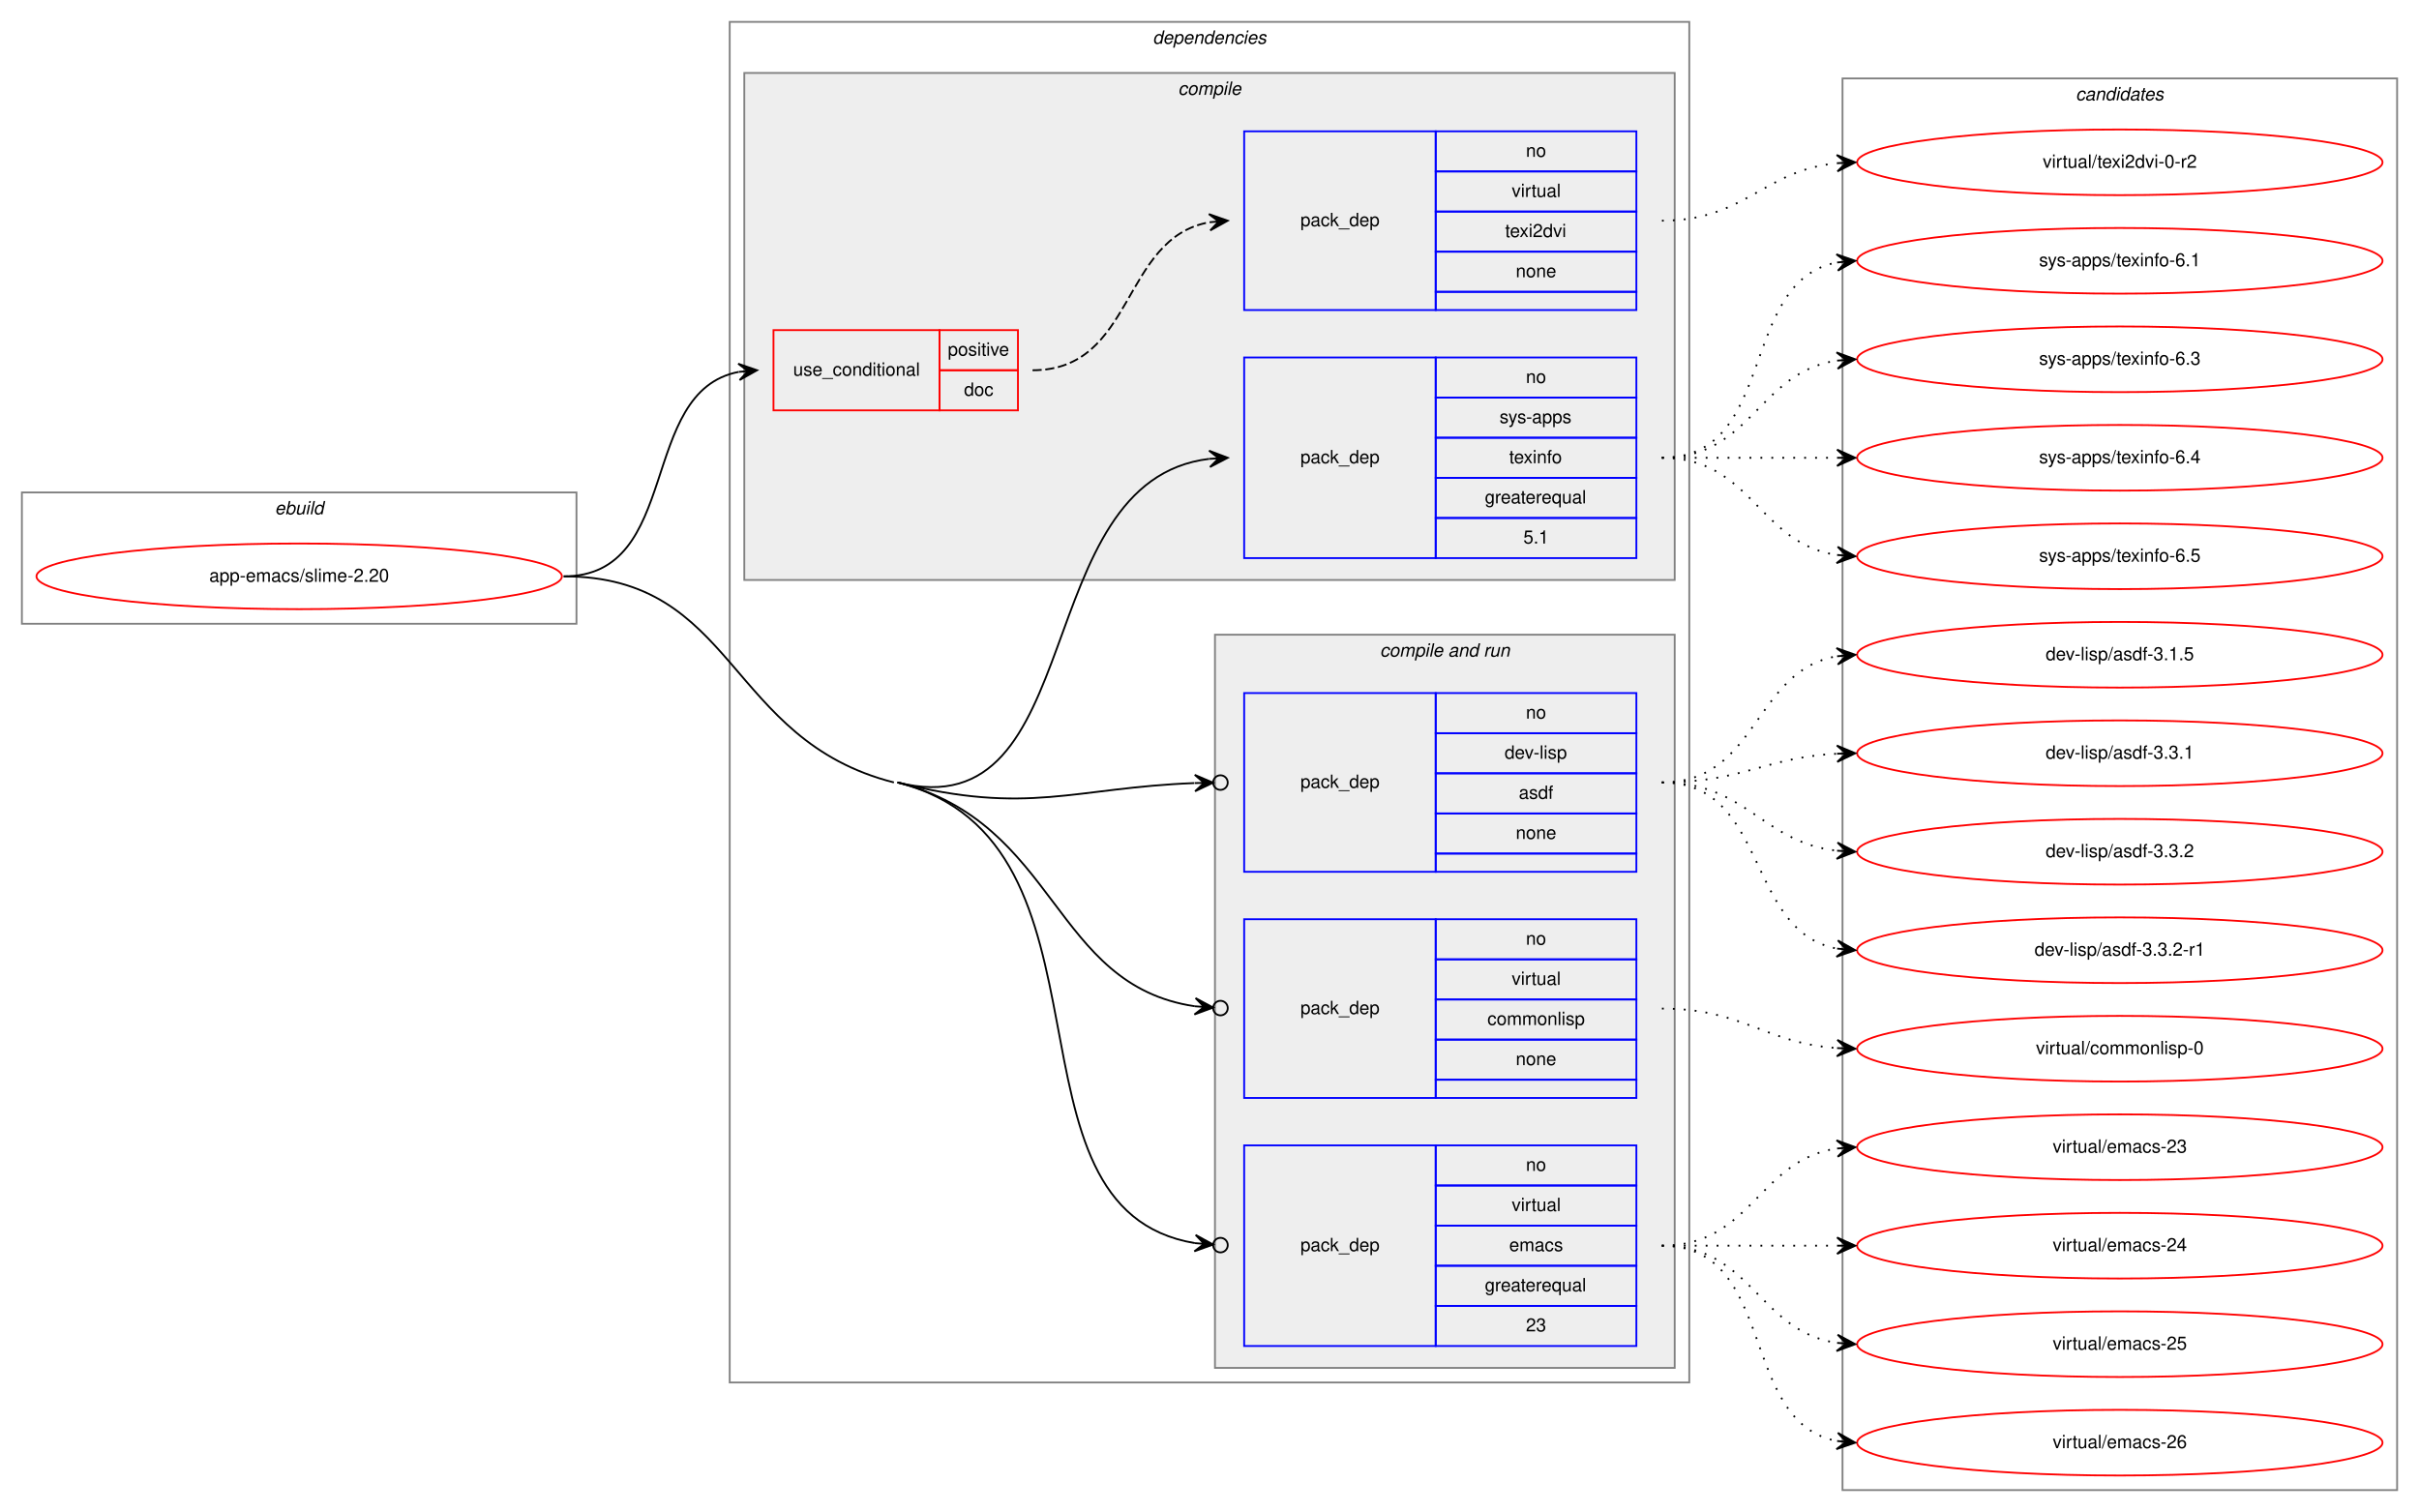
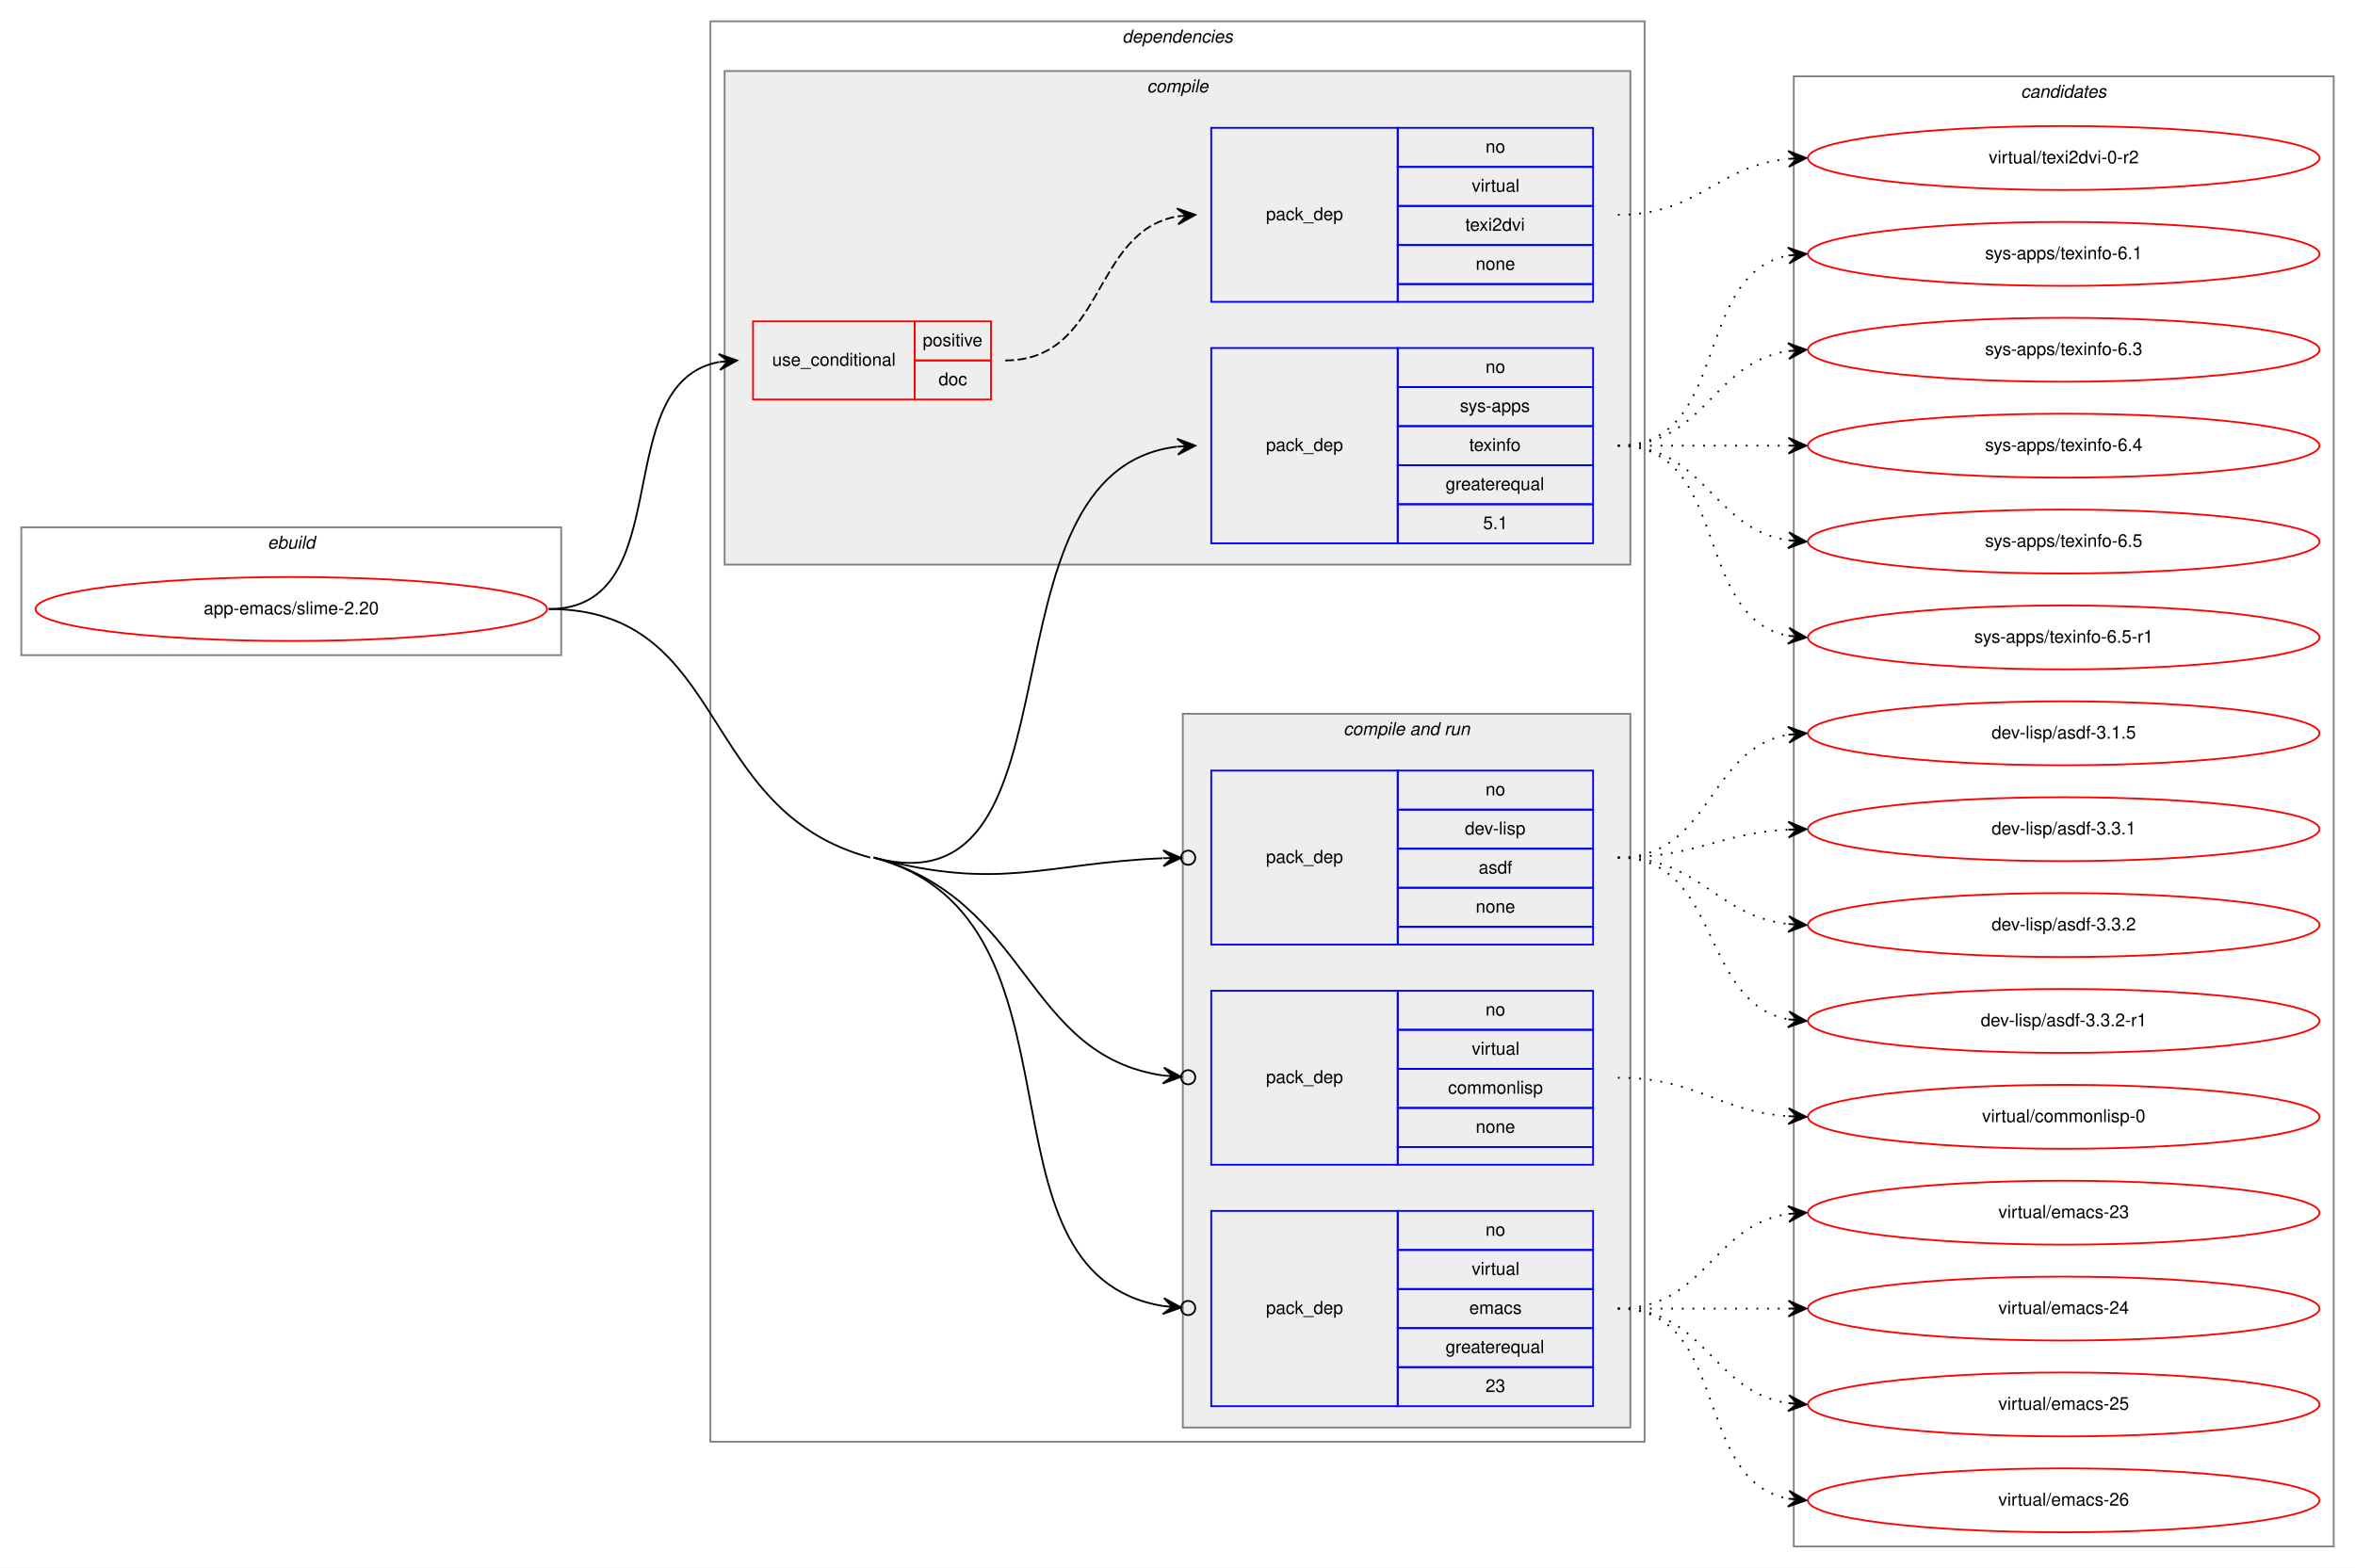
- <svg xmlns="http://www.w3.org/2000/svg" xmlns:xlink="http://www.w3.org/1999/xlink" width="1326pt" height="829pt" viewBox="0.00 0.00 1326.00 829.00">
-   <g id="graph0" class="graph" transform="scale(1 1) rotate(0) translate(4 825)">
-     <polygon fill="white" stroke="transparent" points="-4,4 -4,-825 1322,-825 1322,4 -4,4" />
+ <svg xmlns="http://www.w3.org/2000/svg" xmlns:xlink="http://www.w3.org/1999/xlink" width="1326pt" height="883pt" viewBox="0.00 0.00 1326.00 883.00">
+   <g id="graph0" class="graph" transform="scale(1 1) rotate(0) translate(4 879)">
+     <polygon fill="white" stroke="transparent" points="-4,4 -4,-879 1322,-879 1322,4 -4,4" />
    <g id="clust1" class="cluster">
-       <polygon fill="none" stroke="gray" points="8,-483 8,-555 312,-555 312,-483 8,-483" />
-       <text text-anchor="start" x="146.66" y="-543" font-family="Helvetica,sans-Serif" font-style="italic" font-size="10.00">ebuild</text>
+       <polygon fill="none" stroke="gray" points="8,-510 8,-582 312,-582 312,-510 8,-510" />
+       <text text-anchor="start" x="146.66" y="-570" font-family="Helvetica,sans-Serif" font-style="italic" font-size="10.00">ebuild</text>
    </g>
    <g id="clust2" class="cluster">
-       <polygon fill="none" stroke="gray" points="396,-67 396,-813 922,-813 922,-67 396,-67" />
-       <text text-anchor="start" x="627.88" y="-801" font-family="Helvetica,sans-Serif" font-style="italic" font-size="10.00">dependencies</text>
+       <polygon fill="none" stroke="gray" points="396,-67 396,-867 922,-867 922,-67 396,-67" />
+       <text text-anchor="start" x="627.88" y="-855" font-family="Helvetica,sans-Serif" font-style="italic" font-size="10.00">dependencies</text>
    </g>
    <g id="clust3" class="cluster">
-       <polygon fill="#eeeeee" stroke="gray" points="404,-507 404,-785 914,-785 914,-507 404,-507" />
-       <text text-anchor="start" x="641.78" y="-773" font-family="Helvetica,sans-Serif" font-style="italic" font-size="10.00">compile</text>
+       <polygon fill="#eeeeee" stroke="gray" points="404,-561 404,-839 914,-839 914,-561 404,-561" />
+       <text text-anchor="start" x="641.78" y="-827" font-family="Helvetica,sans-Serif" font-style="italic" font-size="10.00">compile</text>
    </g>
    <g id="clust7" class="cluster">
      <polygon fill="#eeeeee" stroke="gray" points="662,-75 662,-477 914,-477 914,-75 662,-75" />
      <text text-anchor="start" x="752.44" y="-465" font-family="Helvetica,sans-Serif" font-style="italic" font-size="10.00">compile and run</text>
    </g>
    <g id="clust12" class="cluster">
-       <polygon fill="none" stroke="gray" points="1006,-8 1006,-782 1310,-782 1310,-8 1006,-8" />
-       <text text-anchor="start" x="1133.82" y="-770" font-family="Helvetica,sans-Serif" font-style="italic" font-size="10.00">candidates</text>
+       <polygon fill="none" stroke="gray" points="1006,-8 1006,-836 1310,-836 1310,-8 1006,-8" />
+       <text text-anchor="start" x="1133.82" y="-824" font-family="Helvetica,sans-Serif" font-style="italic" font-size="10.00">candidates</text>
    </g>
    <g id="node1" class="node">
      <g id="a_node1">
        <a xlink:href="../app-emacs/slime-2.20.svg" xlink:title="app-emacs/slime-2.20">
-           <ellipse fill="none" stroke="red" cx="160" cy="-509" rx="144" ry="18" />
-           <text text-anchor="middle" x="160" y="-506" font-family="Helvetica,sans-Serif" font-size="10.00">app-emacs/slime-2.20</text>
+           <ellipse fill="none" stroke="red" cx="160" cy="-536" rx="144" ry="18" />
+           <text text-anchor="middle" x="160" y="-533" font-family="Helvetica,sans-Serif" font-size="10.00">app-emacs/slime-2.20</text>
        </a>
      </g>
    </g>
    <g id="node2" class="node">
-       <polygon fill="none" stroke="red" points="420,-600 420,-644 511,-644 511,-600 420,-600" />
-       <text text-anchor="start" x="430.77" y="-619" font-family="Helvetica,sans-Serif" font-size="10.00">use_conditional</text>
-       <polygon fill="none" stroke="red" points="511,-622 511,-644 554,-644 554,-622 511,-622" />
-       <text text-anchor="start" x="515.55" y="-630" font-family="Helvetica,sans-Serif" font-size="10.00">positive</text>
-       <polygon fill="none" stroke="red" points="511,-600 511,-622 554,-622 554,-600 511,-600" />
-       <text text-anchor="start" x="524.44" y="-608" font-family="Helvetica,sans-Serif" font-size="10.00">doc</text>
+       <polygon fill="none" stroke="red" points="420,-654 420,-698 511,-698 511,-654 420,-654" />
+       <text text-anchor="start" x="430.77" y="-673" font-family="Helvetica,sans-Serif" font-size="10.00">use_conditional</text>
+       <polygon fill="none" stroke="red" points="511,-676 511,-698 554,-698 554,-676 511,-676" />
+       <text text-anchor="start" x="515.55" y="-684" font-family="Helvetica,sans-Serif" font-size="10.00">positive</text>
+       <polygon fill="none" stroke="red" points="511,-654 511,-676 554,-676 554,-654 511,-654" />
+       <text text-anchor="start" x="524.44" y="-662" font-family="Helvetica,sans-Serif" font-size="10.00">doc</text>
    </g>
    <g id="edge2" class="edge">
-       <path fill="none" stroke="black" d="M305,-509C370.23,-509 345.21,-610.4 400.92,-621.09" />
-       <polygon fill="black" stroke="black" points="411,-622 400.64,-625.58 406.02,-621.55 401.04,-621.1 401.04,-621.1 401.04,-621.1 406.02,-621.55 401.44,-616.62 411,-622 411,-622" />
+       <path fill="none" stroke="black" d="M305,-536C379.39,-536 337.37,-663.18 400.84,-675.11" />
+       <polygon fill="black" stroke="black" points="411,-676 400.64,-679.61 406.02,-675.56 401.04,-675.12 401.04,-675.12 401.04,-675.12 406.02,-675.56 401.43,-670.64 411,-676 411,-676" />
    </g>
    <g id="node4" class="node">
-       <polygon fill="none" stroke="blue" points="678,-519 678,-629 783,-629 783,-519 678,-519" />
-       <text text-anchor="start" x="708.82" y="-571" font-family="Helvetica,sans-Serif" font-size="10.00">pack_dep</text>
-       <polygon fill="none" stroke="blue" points="783,-607 783,-629 893,-629 893,-607 783,-607" />
-       <text text-anchor="start" x="832.44" y="-615" font-family="Helvetica,sans-Serif" font-size="10.00">no</text>
-       <polygon fill="none" stroke="blue" points="783,-585 783,-607 893,-607 893,-585 783,-585" />
-       <text text-anchor="start" x="818" y="-593" font-family="Helvetica,sans-Serif" font-size="10.00">sys-apps</text>
-       <polygon fill="none" stroke="blue" points="783,-563 783,-585 893,-585 893,-563 783,-563" />
-       <text text-anchor="start" x="823.27" y="-571" font-family="Helvetica,sans-Serif" font-size="10.00">texinfo</text>
-       <polygon fill="none" stroke="blue" points="783,-541 783,-563 893,-563 893,-541 783,-541" />
-       <text text-anchor="start" x="809.94" y="-549" font-family="Helvetica,sans-Serif" font-size="10.00">greaterequal</text>
-       <polygon fill="none" stroke="blue" points="783,-519 783,-541 893,-541 893,-519 783,-519" />
-       <text text-anchor="start" x="831.05" y="-527" font-family="Helvetica,sans-Serif" font-size="10.00">5.1</text>
+       <polygon fill="none" stroke="blue" points="678,-573 678,-683 783,-683 783,-573 678,-573" />
+       <text text-anchor="start" x="708.82" y="-625" font-family="Helvetica,sans-Serif" font-size="10.00">pack_dep</text>
+       <polygon fill="none" stroke="blue" points="783,-661 783,-683 893,-683 893,-661 783,-661" />
+       <text text-anchor="start" x="832.44" y="-669" font-family="Helvetica,sans-Serif" font-size="10.00">no</text>
+       <polygon fill="none" stroke="blue" points="783,-639 783,-661 893,-661 893,-639 783,-639" />
+       <text text-anchor="start" x="818" y="-647" font-family="Helvetica,sans-Serif" font-size="10.00">sys-apps</text>
+       <polygon fill="none" stroke="blue" points="783,-617 783,-639 893,-639 893,-617 783,-617" />
+       <text text-anchor="start" x="823.27" y="-625" font-family="Helvetica,sans-Serif" font-size="10.00">texinfo</text>
+       <polygon fill="none" stroke="blue" points="783,-595 783,-617 893,-617 893,-595 783,-595" />
+       <text text-anchor="start" x="809.94" y="-603" font-family="Helvetica,sans-Serif" font-size="10.00">greaterequal</text>
+       <polygon fill="none" stroke="blue" points="783,-573 783,-595 893,-595 893,-573 783,-573" />
+       <text text-anchor="start" x="831.05" y="-581" font-family="Helvetica,sans-Serif" font-size="10.00">5.1</text>
    </g>
    <g id="edge3" class="edge">
-       <path fill="none" stroke="black" d="M488,-396C593.94,-369.1 558.6,-561.37 658.86,-573.41" />
-       <polygon fill="black" stroke="black" points="669,-574 658.76,-577.91 664.01,-573.71 659.02,-573.42 659.02,-573.42 659.02,-573.42 664.01,-573.71 659.28,-568.93 669,-574 669,-574" />
+       <path fill="none" stroke="black" d="M488,-396C610.84,-362.98 542.23,-613.68 658.73,-627.42" />
+       <polygon fill="black" stroke="black" points="669,-628 658.76,-631.92 664.01,-627.72 659.02,-627.43 659.02,-627.43 659.02,-627.43 664.01,-627.72 659.27,-622.94 669,-628 669,-628" />
    </g>
    <g id="node5" class="node">
      <polygon fill="none" stroke="blue" points="678,-347 678,-445 783,-445 783,-347 678,-347" />
      <text text-anchor="start" x="708.82" y="-393" font-family="Helvetica,sans-Serif" font-size="10.00">pack_dep</text>
      <polygon fill="none" stroke="blue" points="783,-423 783,-445 893,-445 893,-423 783,-423" />
      <text text-anchor="start" x="832.44" y="-431" font-family="Helvetica,sans-Serif" font-size="10.00">no</text>
      <polygon fill="none" stroke="blue" points="783,-401 783,-423 893,-423 893,-401 783,-401" />
      <text text-anchor="start" x="820.78" y="-409" font-family="Helvetica,sans-Serif" font-size="10.00">dev-lisp</text>
      <polygon fill="none" stroke="blue" points="783,-379 783,-401 893,-401 893,-379 783,-379" />
      <text text-anchor="start" x="828.55" y="-387" font-family="Helvetica,sans-Serif" font-size="10.00">asdf</text>
      <polygon fill="none" stroke="blue" points="783,-357 783,-379 893,-379 893,-357 783,-357" />
      <text text-anchor="start" x="826.88" y="-365" font-family="Helvetica,sans-Serif" font-size="10.00">none</text>
      <polygon fill="none" stroke="blue" points="783,-347 783,-357 893,-357 893,-347 783,-347" />
    </g>
    <g id="edge4" class="edge">
-       <path fill="none" stroke="black" d="M488,-396C559.73,-377.79 584.58,-393.08 650.73,-395.65" />
+       <path fill="none" stroke="black" d="M488,-396C559.47,-376.79 584.54,-392.92 650.72,-395.63" />
      <ellipse fill="none" stroke="black" cx="665" cy="-395.92" rx="4" ry="4" />
-       <polygon fill="black" stroke="black" points="661,-395.85 650.92,-400.15 656,-395.75 651,-395.65 651,-395.65 651,-395.65 656,-395.75 651.09,-391.16 661,-395.85 661,-395.85" />
+       <polygon fill="black" stroke="black" points="661,-395.84 650.91,-400.14 656,-395.74 651,-395.64 651,-395.64 651,-395.64 656,-395.74 651.09,-391.14 661,-395.84 661,-395.84" />
    </g>
    <g id="node6" class="node">
      <polygon fill="none" stroke="blue" points="678,-223 678,-321 783,-321 783,-223 678,-223" />
      <text text-anchor="start" x="708.82" y="-269" font-family="Helvetica,sans-Serif" font-size="10.00">pack_dep</text>
      <polygon fill="none" stroke="blue" points="783,-299 783,-321 893,-321 893,-299 783,-299" />
      <text text-anchor="start" x="832.44" y="-307" font-family="Helvetica,sans-Serif" font-size="10.00">no</text>
      <polygon fill="none" stroke="blue" points="783,-277 783,-299 893,-299 893,-277 783,-277" />
      <text text-anchor="start" x="824.67" y="-285" font-family="Helvetica,sans-Serif" font-size="10.00">virtual</text>
      <polygon fill="none" stroke="blue" points="783,-255 783,-277 893,-277 893,-255 783,-255" />
      <text text-anchor="start" x="811.33" y="-263" font-family="Helvetica,sans-Serif" font-size="10.00">commonlisp</text>
      <polygon fill="none" stroke="blue" points="783,-233 783,-255 893,-255 893,-233 783,-233" />
      <text text-anchor="start" x="826.88" y="-241" font-family="Helvetica,sans-Serif" font-size="10.00">none</text>
      <polygon fill="none" stroke="blue" points="783,-223 783,-233 893,-233 893,-223 783,-223" />
    </g>
    <g id="edge5" class="edge">
-       <path fill="none" stroke="black" d="M488,-396C576.24,-373.6 572.49,-284.95 650.95,-273.27" />
+       <path fill="none" stroke="black" d="M488,-396C575.92,-372.37 572.44,-284.78 650.94,-273.26" />
      <ellipse fill="none" stroke="black" cx="665.01" cy="-272.28" rx="4" ry="4" />
-       <polygon fill="black" stroke="black" points="661.02,-272.56 651.36,-277.75 656.03,-272.91 651.04,-273.26 651.04,-273.26 651.04,-273.26 656.03,-272.91 650.73,-268.78 661.02,-272.56 661.02,-272.56" />
+       <polygon fill="black" stroke="black" points="661.02,-272.55 651.36,-277.74 656.03,-272.9 651.04,-273.25 651.04,-273.25 651.04,-273.25 656.03,-272.9 650.73,-268.76 661.02,-272.55 661.02,-272.55" />
    </g>
    <g id="node7" class="node">
      <polygon fill="none" stroke="blue" points="678,-87 678,-197 783,-197 783,-87 678,-87" />
      <text text-anchor="start" x="708.82" y="-139" font-family="Helvetica,sans-Serif" font-size="10.00">pack_dep</text>
      <polygon fill="none" stroke="blue" points="783,-175 783,-197 893,-197 893,-175 783,-175" />
      <text text-anchor="start" x="832.44" y="-183" font-family="Helvetica,sans-Serif" font-size="10.00">no</text>
      <polygon fill="none" stroke="blue" points="783,-153 783,-175 893,-175 893,-153 783,-153" />
      <text text-anchor="start" x="824.67" y="-161" font-family="Helvetica,sans-Serif" font-size="10.00">virtual</text>
      <polygon fill="none" stroke="blue" points="783,-131 783,-153 893,-153 893,-131 783,-131" />
      <text text-anchor="start" x="823.28" y="-139" font-family="Helvetica,sans-Serif" font-size="10.00">emacs</text>
      <polygon fill="none" stroke="blue" points="783,-109 783,-131 893,-131 893,-109 783,-109" />
      <text text-anchor="start" x="809.94" y="-117" font-family="Helvetica,sans-Serif" font-size="10.00">greaterequal</text>
      <polygon fill="none" stroke="blue" points="783,-87 783,-109 893,-109 893,-87 783,-87" />
      <text text-anchor="start" x="832.44" y="-95" font-family="Helvetica,sans-Serif" font-size="10.00">23</text>
    </g>
    <g id="edge6" class="edge">
-       <path fill="none" stroke="black" d="M488,-396C616.06,-363.48 538.51,-162.21 650.98,-143.41" />
+       <path fill="none" stroke="black" d="M488,-396C615.59,-361.7 538.46,-162.04 650.98,-143.4" />
      <ellipse fill="none" stroke="black" cx="665.01" cy="-142.31" rx="4" ry="4" />
-       <polygon fill="black" stroke="black" points="661.02,-142.62 651.41,-147.89 656.04,-143.01 651.05,-143.4 651.05,-143.4 651.05,-143.4 656.04,-143.01 650.7,-138.92 661.02,-142.62 661.02,-142.62" />
-       <path fill="none" stroke="black" d="M305,-509C399.83,-509 394.08,-419.34 486,-396" />
+       <polygon fill="black" stroke="black" points="661.02,-142.62 651.4,-147.88 656.04,-143 651.05,-143.39 651.05,-143.39 651.05,-143.39 656.04,-143 650.71,-138.9 661.02,-142.62 661.02,-142.62" />
+       <path fill="none" stroke="black" d="M305,-536C406.7,-536 387.79,-422.4 486,-396" />
    </g>
    <g id="node3" class="node">
-       <polygon fill="none" stroke="blue" points="678,-655 678,-753 783,-753 783,-655 678,-655" />
-       <text text-anchor="start" x="708.82" y="-701" font-family="Helvetica,sans-Serif" font-size="10.00">pack_dep</text>
-       <polygon fill="none" stroke="blue" points="783,-731 783,-753 893,-753 893,-731 783,-731" />
-       <text text-anchor="start" x="832.44" y="-739" font-family="Helvetica,sans-Serif" font-size="10.00">no</text>
-       <polygon fill="none" stroke="blue" points="783,-709 783,-731 893,-731 893,-709 783,-709" />
-       <text text-anchor="start" x="824.67" y="-717" font-family="Helvetica,sans-Serif" font-size="10.00">virtual</text>
-       <polygon fill="none" stroke="blue" points="783,-687 783,-709 893,-709 893,-687 783,-687" />
-       <text text-anchor="start" x="821.05" y="-695" font-family="Helvetica,sans-Serif" font-size="10.00">texi2dvi</text>
-       <polygon fill="none" stroke="blue" points="783,-665 783,-687 893,-687 893,-665 783,-665" />
-       <text text-anchor="start" x="826.88" y="-673" font-family="Helvetica,sans-Serif" font-size="10.00">none</text>
-       <polygon fill="none" stroke="blue" points="783,-655 783,-665 893,-665 893,-655 783,-655" />
+       <polygon fill="none" stroke="blue" points="678,-709 678,-807 783,-807 783,-709 678,-709" />
+       <text text-anchor="start" x="708.82" y="-755" font-family="Helvetica,sans-Serif" font-size="10.00">pack_dep</text>
+       <polygon fill="none" stroke="blue" points="783,-785 783,-807 893,-807 893,-785 783,-785" />
+       <text text-anchor="start" x="832.44" y="-793" font-family="Helvetica,sans-Serif" font-size="10.00">no</text>
+       <polygon fill="none" stroke="blue" points="783,-763 783,-785 893,-785 893,-763 783,-763" />
+       <text text-anchor="start" x="824.67" y="-771" font-family="Helvetica,sans-Serif" font-size="10.00">virtual</text>
+       <polygon fill="none" stroke="blue" points="783,-741 783,-763 893,-763 893,-741 783,-741" />
+       <text text-anchor="start" x="821.05" y="-749" font-family="Helvetica,sans-Serif" font-size="10.00">texi2dvi</text>
+       <polygon fill="none" stroke="blue" points="783,-719 783,-741 893,-741 893,-719 783,-719" />
+       <text text-anchor="start" x="826.88" y="-727" font-family="Helvetica,sans-Serif" font-size="10.00">none</text>
+       <polygon fill="none" stroke="blue" points="783,-709 783,-719 893,-719 893,-709 783,-709" />
    </g>
    <g id="edge1" class="edge">
-       <path fill="none" stroke="black" stroke-dasharray="5,2" d="M562,-622C618.29,-622 610.37,-694.37 658.88,-703.13" />
-       <polygon fill="black" stroke="black" points="669,-704 658.65,-707.63 664.02,-703.57 659.04,-703.15 659.04,-703.15 659.04,-703.15 664.02,-703.57 659.42,-698.66 669,-704 669,-704" />
+       <path fill="none" stroke="black" stroke-dasharray="5,2" d="M562,-676C618.29,-676 610.37,-748.37 658.88,-757.13" />
+       <polygon fill="black" stroke="black" points="669,-758 658.65,-761.63 664.02,-757.57 659.04,-757.15 659.04,-757.15 659.04,-757.15 664.02,-757.57 659.42,-752.66 669,-758 669,-758" />
    </g>
    <g id="node8" class="node">
      <g id="a_node8">
        <a xlink:href="../virtual/texi2dvi-0-r2.svg" xlink:title="virtual/texi2dvi-0-r2">
-           <ellipse fill="none" stroke="red" cx="1158" cy="-736" rx="144" ry="18" />
-           <text text-anchor="middle" x="1158" y="-733" font-family="Helvetica,sans-Serif" font-size="10.00">virtual/texi2dvi-0-r2</text>
+           <ellipse fill="none" stroke="red" cx="1158" cy="-790" rx="144" ry="18" />
+           <text text-anchor="middle" x="1158" y="-787" font-family="Helvetica,sans-Serif" font-size="10.00">virtual/texi2dvi-0-r2</text>
        </a>
      </g>
    </g>
    <g id="edge7" class="edge">
-       <path fill="none" stroke="black" stroke-dasharray="1,5" d="M907,-704C952.65,-704 962.48,-731.54 1002.95,-735.52" />
-       <polygon fill="black" stroke="black" points="1013,-736 1002.8,-740.02 1008.01,-735.76 1003.01,-735.53 1003.01,-735.53 1003.01,-735.53 1008.01,-735.76 1003.22,-731.03 1013,-736 1013,-736" />
+       <path fill="none" stroke="black" stroke-dasharray="1,5" d="M907,-758C952.65,-758 962.48,-785.54 1002.95,-789.52" />
+       <polygon fill="black" stroke="black" points="1013,-790 1002.8,-794.02 1008.01,-789.76 1003.01,-789.53 1003.01,-789.53 1003.01,-789.53 1008.01,-789.76 1003.22,-785.03 1013,-790 1013,-790" />
    </g>
    <g id="node9" class="node">
      <g id="a_node9">
        <a xlink:href="../sys-apps/texinfo-6.1.svg" xlink:title="sys-apps/texinfo-6.1">
-           <ellipse fill="none" stroke="red" cx="1158" cy="-682" rx="144" ry="18" />
-           <text text-anchor="middle" x="1158" y="-679" font-family="Helvetica,sans-Serif" font-size="10.00">sys-apps/texinfo-6.1</text>
+           <ellipse fill="none" stroke="red" cx="1158" cy="-736" rx="144" ry="18" />
+           <text text-anchor="middle" x="1158" y="-733" font-family="Helvetica,sans-Serif" font-size="10.00">sys-apps/texinfo-6.1</text>
        </a>
      </g>
    </g>
    <g id="edge8" class="edge">
-       <path fill="none" stroke="black" stroke-dasharray="1,5" d="M907,-574C970.58,-574 948.58,-670.51 1002.79,-681.07" />
-       <polygon fill="black" stroke="black" points="1013,-682 1002.63,-685.57 1008.02,-681.54 1003.04,-681.09 1003.04,-681.09 1003.04,-681.09 1008.02,-681.54 1003.45,-676.61 1013,-682 1013,-682" />
+       <path fill="none" stroke="black" stroke-dasharray="1,5" d="M907,-628C970.58,-628 948.58,-724.51 1002.79,-735.07" />
+       <polygon fill="black" stroke="black" points="1013,-736 1002.63,-739.57 1008.02,-735.54 1003.04,-735.09 1003.04,-735.09 1003.04,-735.09 1008.02,-735.54 1003.45,-730.61 1013,-736 1013,-736" />
    </g>
    <g id="node10" class="node">
      <g id="a_node10">
        <a xlink:href="../sys-apps/texinfo-6.3.svg" xlink:title="sys-apps/texinfo-6.3">
-           <ellipse fill="none" stroke="red" cx="1158" cy="-628" rx="144" ry="18" />
-           <text text-anchor="middle" x="1158" y="-625" font-family="Helvetica,sans-Serif" font-size="10.00">sys-apps/texinfo-6.3</text>
+           <ellipse fill="none" stroke="red" cx="1158" cy="-682" rx="144" ry="18" />
+           <text text-anchor="middle" x="1158" y="-679" font-family="Helvetica,sans-Serif" font-size="10.00">sys-apps/texinfo-6.3</text>
        </a>
      </g>
    </g>
    <g id="edge9" class="edge">
-       <path fill="none" stroke="black" stroke-dasharray="1,5" d="M907,-574C956.26,-574 959.85,-620.87 1002.86,-627.28" />
-       <polygon fill="black" stroke="black" points="1013,-628 1002.71,-631.78 1008.01,-627.64 1003.03,-627.29 1003.03,-627.29 1003.03,-627.29 1008.01,-627.64 1003.35,-622.8 1013,-628 1013,-628" />
+       <path fill="none" stroke="black" stroke-dasharray="1,5" d="M907,-628C956.26,-628 959.85,-674.87 1002.86,-681.28" />
+       <polygon fill="black" stroke="black" points="1013,-682 1002.71,-685.78 1008.01,-681.64 1003.03,-681.29 1003.03,-681.29 1003.03,-681.29 1008.01,-681.64 1003.35,-676.8 1013,-682 1013,-682" />
    </g>
    <g id="node11" class="node">
      <g id="a_node11">
        <a xlink:href="../sys-apps/texinfo-6.4.svg" xlink:title="sys-apps/texinfo-6.4">
-           <ellipse fill="none" stroke="red" cx="1158" cy="-574" rx="144" ry="18" />
-           <text text-anchor="middle" x="1158" y="-571" font-family="Helvetica,sans-Serif" font-size="10.00">sys-apps/texinfo-6.4</text>
+           <ellipse fill="none" stroke="red" cx="1158" cy="-628" rx="144" ry="18" />
+           <text text-anchor="middle" x="1158" y="-625" font-family="Helvetica,sans-Serif" font-size="10.00">sys-apps/texinfo-6.4</text>
        </a>
      </g>
    </g>
    <g id="edge10" class="edge">
-       <path fill="none" stroke="black" stroke-dasharray="1,5" d="M907,-574C950.43,-574 963.83,-574 1002.57,-574" />
-       <polygon fill="black" stroke="black" points="1013,-574 1003,-578.5 1008,-574 1003,-574 1003,-574 1003,-574 1008,-574 1003,-569.5 1013,-574 1013,-574" />
+       <path fill="none" stroke="black" stroke-dasharray="1,5" d="M907,-628C950.43,-628 963.83,-628 1002.57,-628" />
+       <polygon fill="black" stroke="black" points="1013,-628 1003,-632.5 1008,-628 1003,-628 1003,-628 1003,-628 1008,-628 1003,-623.5 1013,-628 1013,-628" />
    </g>
    <g id="node12" class="node">
      <g id="a_node12">
        <a xlink:href="../sys-apps/texinfo-6.5.svg" xlink:title="sys-apps/texinfo-6.5">
-           <ellipse fill="none" stroke="red" cx="1158" cy="-520" rx="144" ry="18" />
-           <text text-anchor="middle" x="1158" y="-517" font-family="Helvetica,sans-Serif" font-size="10.00">sys-apps/texinfo-6.5</text>
+           <ellipse fill="none" stroke="red" cx="1158" cy="-574" rx="144" ry="18" />
+           <text text-anchor="middle" x="1158" y="-571" font-family="Helvetica,sans-Serif" font-size="10.00">sys-apps/texinfo-6.5</text>
        </a>
      </g>
    </g>
    <g id="edge11" class="edge">
-       <path fill="none" stroke="black" stroke-dasharray="1,5" d="M907,-574C956.26,-574 959.85,-527.13 1002.86,-520.72" />
-       <polygon fill="black" stroke="black" points="1013,-520 1003.35,-525.2 1008.01,-520.36 1003.03,-520.71 1003.03,-520.71 1003.03,-520.71 1008.01,-520.36 1002.71,-516.22 1013,-520 1013,-520" />
+       <path fill="none" stroke="black" stroke-dasharray="1,5" d="M907,-628C956.26,-628 959.85,-581.13 1002.86,-574.72" />
+       <polygon fill="black" stroke="black" points="1013,-574 1003.35,-579.2 1008.01,-574.36 1003.03,-574.71 1003.03,-574.71 1003.03,-574.71 1008.01,-574.36 1002.71,-570.22 1013,-574 1013,-574" />
    </g>
    <g id="node13" class="node">
      <g id="a_node13">
+         <a xlink:href="../sys-apps/texinfo-6.5-r1.svg" xlink:title="sys-apps/texinfo-6.5-r1">
+           <ellipse fill="none" stroke="red" cx="1158" cy="-520" rx="144" ry="18" />
+           <text text-anchor="middle" x="1158" y="-517" font-family="Helvetica,sans-Serif" font-size="10.00">sys-apps/texinfo-6.5-r1</text>
+         </a>
+       </g>
+     </g>
+     <g id="edge12" class="edge">
+       <path fill="none" stroke="black" stroke-dasharray="1,5" d="M907,-628C970.58,-628 948.58,-531.49 1002.79,-520.93" />
+       <polygon fill="black" stroke="black" points="1013,-520 1003.45,-525.39 1008.02,-520.46 1003.04,-520.91 1003.04,-520.91 1003.04,-520.91 1008.02,-520.46 1002.63,-516.43 1013,-520 1013,-520" />
+     </g>
+     <g id="node14" class="node">
+       <g id="a_node14">
        <a xlink:href="../dev-lisp/asdf-3.1.5.svg" xlink:title="dev-lisp/asdf-3.1.5">
          <ellipse fill="none" stroke="red" cx="1158" cy="-466" rx="144" ry="18" />
          <text text-anchor="middle" x="1158" y="-463" font-family="Helvetica,sans-Serif" font-size="10.00">dev-lisp/asdf-3.1.5</text>
        </a>
      </g>
    </g>
-     <g id="edge12" class="edge">
+     <g id="edge13" class="edge">
      <path fill="none" stroke="black" stroke-dasharray="1,5" d="M907,-396C959.82,-396 957.17,-457.27 1002.84,-465.17" />
      <polygon fill="black" stroke="black" points="1013,-466 1002.67,-469.67 1008.02,-465.59 1003.03,-465.18 1003.03,-465.18 1003.03,-465.18 1008.02,-465.59 1003.4,-460.7 1013,-466 1013,-466" />
    </g>
-     <g id="node14" class="node">
-       <g id="a_node14">
+     <g id="node15" class="node">
+       <g id="a_node15">
        <a xlink:href="../dev-lisp/asdf-3.3.1.svg" xlink:title="dev-lisp/asdf-3.3.1">
          <ellipse fill="none" stroke="red" cx="1158" cy="-412" rx="144" ry="18" />
          <text text-anchor="middle" x="1158" y="-409" font-family="Helvetica,sans-Serif" font-size="10.00">dev-lisp/asdf-3.3.1</text>
        </a>
      </g>
    </g>
-     <g id="edge13" class="edge">
+     <g id="edge14" class="edge">
      <path fill="none" stroke="black" stroke-dasharray="1,5" d="M907,-396C951.11,-396 963.56,-409.71 1002.97,-411.75" />
      <polygon fill="black" stroke="black" points="1013,-412 1002.89,-416.25 1008,-411.87 1003,-411.75 1003,-411.75 1003,-411.75 1008,-411.87 1003.12,-407.25 1013,-412 1013,-412" />
    </g>
-     <g id="node15" class="node">
-       <g id="a_node15">
+     <g id="node16" class="node">
+       <g id="a_node16">
        <a xlink:href="../dev-lisp/asdf-3.3.2.svg" xlink:title="dev-lisp/asdf-3.3.2">
          <ellipse fill="none" stroke="red" cx="1158" cy="-358" rx="144" ry="18" />
          <text text-anchor="middle" x="1158" y="-355" font-family="Helvetica,sans-Serif" font-size="10.00">dev-lisp/asdf-3.3.2</text>
        </a>
      </g>
    </g>
-     <g id="edge14" class="edge">
+     <g id="edge15" class="edge">
      <path fill="none" stroke="black" stroke-dasharray="1,5" d="M907,-396C953.43,-396 961.87,-363.29 1002.81,-358.57" />
      <polygon fill="black" stroke="black" points="1013,-358 1003.27,-363.05 1008.01,-358.28 1003.02,-358.56 1003.02,-358.56 1003.02,-358.56 1008.01,-358.28 1002.77,-354.06 1013,-358 1013,-358" />
    </g>
-     <g id="node16" class="node">
-       <g id="a_node16">
+     <g id="node17" class="node">
+       <g id="a_node17">
        <a xlink:href="../dev-lisp/asdf-3.3.2-r1.svg" xlink:title="dev-lisp/asdf-3.3.2-r1">
          <ellipse fill="none" stroke="red" cx="1158" cy="-304" rx="144" ry="18" />
          <text text-anchor="middle" x="1158" y="-301" font-family="Helvetica,sans-Serif" font-size="10.00">dev-lisp/asdf-3.3.2-r1</text>
        </a>
      </g>
    </g>
-     <g id="edge15" class="edge">
+     <g id="edge16" class="edge">
      <path fill="none" stroke="black" stroke-dasharray="1,5" d="M907,-396C965.73,-396 952.54,-314.47 1002.84,-304.91" />
      <polygon fill="black" stroke="black" points="1013,-304 1003.44,-309.37 1008.02,-304.45 1003.04,-304.89 1003.04,-304.89 1003.04,-304.89 1008.02,-304.45 1002.64,-300.41 1013,-304 1013,-304" />
    </g>
-     <g id="node17" class="node">
-       <g id="a_node17">
+     <g id="node18" class="node">
+       <g id="a_node18">
        <a xlink:href="../virtual/commonlisp-0.svg" xlink:title="virtual/commonlisp-0">
          <ellipse fill="none" stroke="red" cx="1158" cy="-250" rx="144" ry="18" />
          <text text-anchor="middle" x="1158" y="-247" font-family="Helvetica,sans-Serif" font-size="10.00">virtual/commonlisp-0</text>
        </a>
      </g>
    </g>
-     <g id="edge16" class="edge">
+     <g id="edge17" class="edge">
      <path fill="none" stroke="black" stroke-dasharray="1,5" d="M907,-272C951.54,-272 963.22,-253.14 1002.89,-250.35" />
      <polygon fill="black" stroke="black" points="1013,-250 1003.16,-254.84 1008,-250.17 1003.01,-250.34 1003.01,-250.34 1003.01,-250.34 1008,-250.17 1002.85,-245.84 1013,-250 1013,-250" />
    </g>
-     <g id="node18" class="node">
-       <g id="a_node18">
+     <g id="node19" class="node">
+       <g id="a_node19">
        <a xlink:href="../virtual/emacs-23.svg" xlink:title="virtual/emacs-23">
          <ellipse fill="none" stroke="red" cx="1158" cy="-196" rx="144" ry="18" />
          <text text-anchor="middle" x="1158" y="-193" font-family="Helvetica,sans-Serif" font-size="10.00">virtual/emacs-23</text>
        </a>
      </g>
    </g>
-     <g id="edge17" class="edge">
+     <g id="edge18" class="edge">
      <path fill="none" stroke="black" stroke-dasharray="1,5" d="M907,-142C956.26,-142 959.85,-188.87 1002.86,-195.28" />
      <polygon fill="black" stroke="black" points="1013,-196 1002.71,-199.78 1008.01,-195.64 1003.03,-195.29 1003.03,-195.29 1003.03,-195.29 1008.01,-195.64 1003.35,-190.8 1013,-196 1013,-196" />
    </g>
-     <g id="node19" class="node">
-       <g id="a_node19">
+     <g id="node20" class="node">
+       <g id="a_node20">
        <a xlink:href="../virtual/emacs-24.svg" xlink:title="virtual/emacs-24">
          <ellipse fill="none" stroke="red" cx="1158" cy="-142" rx="144" ry="18" />
          <text text-anchor="middle" x="1158" y="-139" font-family="Helvetica,sans-Serif" font-size="10.00">virtual/emacs-24</text>
        </a>
      </g>
    </g>
-     <g id="edge18" class="edge">
+     <g id="edge19" class="edge">
      <path fill="none" stroke="black" stroke-dasharray="1,5" d="M907,-142C950.43,-142 963.83,-142 1002.57,-142" />
      <polygon fill="black" stroke="black" points="1013,-142 1003,-146.5 1008,-142 1003,-142 1003,-142 1003,-142 1008,-142 1003,-137.5 1013,-142 1013,-142" />
    </g>
-     <g id="node20" class="node">
-       <g id="a_node20">
+     <g id="node21" class="node">
+       <g id="a_node21">
        <a xlink:href="../virtual/emacs-25.svg" xlink:title="virtual/emacs-25">
          <ellipse fill="none" stroke="red" cx="1158" cy="-88" rx="144" ry="18" />
          <text text-anchor="middle" x="1158" y="-85" font-family="Helvetica,sans-Serif" font-size="10.00">virtual/emacs-25</text>
        </a>
      </g>
    </g>
-     <g id="edge19" class="edge">
+     <g id="edge20" class="edge">
      <path fill="none" stroke="black" stroke-dasharray="1,5" d="M907,-142C956.26,-142 959.85,-95.13 1002.86,-88.72" />
      <polygon fill="black" stroke="black" points="1013,-88 1003.35,-93.2 1008.01,-88.36 1003.03,-88.71 1003.03,-88.71 1003.03,-88.71 1008.01,-88.36 1002.71,-84.22 1013,-88 1013,-88" />
    </g>
-     <g id="node21" class="node">
-       <g id="a_node21">
+     <g id="node22" class="node">
+       <g id="a_node22">
        <a xlink:href="../virtual/emacs-26.svg" xlink:title="virtual/emacs-26">
          <ellipse fill="none" stroke="red" cx="1158" cy="-34" rx="144" ry="18" />
          <text text-anchor="middle" x="1158" y="-31" font-family="Helvetica,sans-Serif" font-size="10.00">virtual/emacs-26</text>
        </a>
      </g>
    </g>
-     <g id="edge20" class="edge">
+     <g id="edge21" class="edge">
      <path fill="none" stroke="black" stroke-dasharray="1,5" d="M907,-142C970.58,-142 948.58,-45.49 1002.79,-34.93" />
      <polygon fill="black" stroke="black" points="1013,-34 1003.45,-39.39 1008.02,-34.46 1003.04,-34.91 1003.04,-34.91 1003.04,-34.91 1008.02,-34.46 1002.63,-30.43 1013,-34 1013,-34" />
    </g>
  </g>
</svg>
